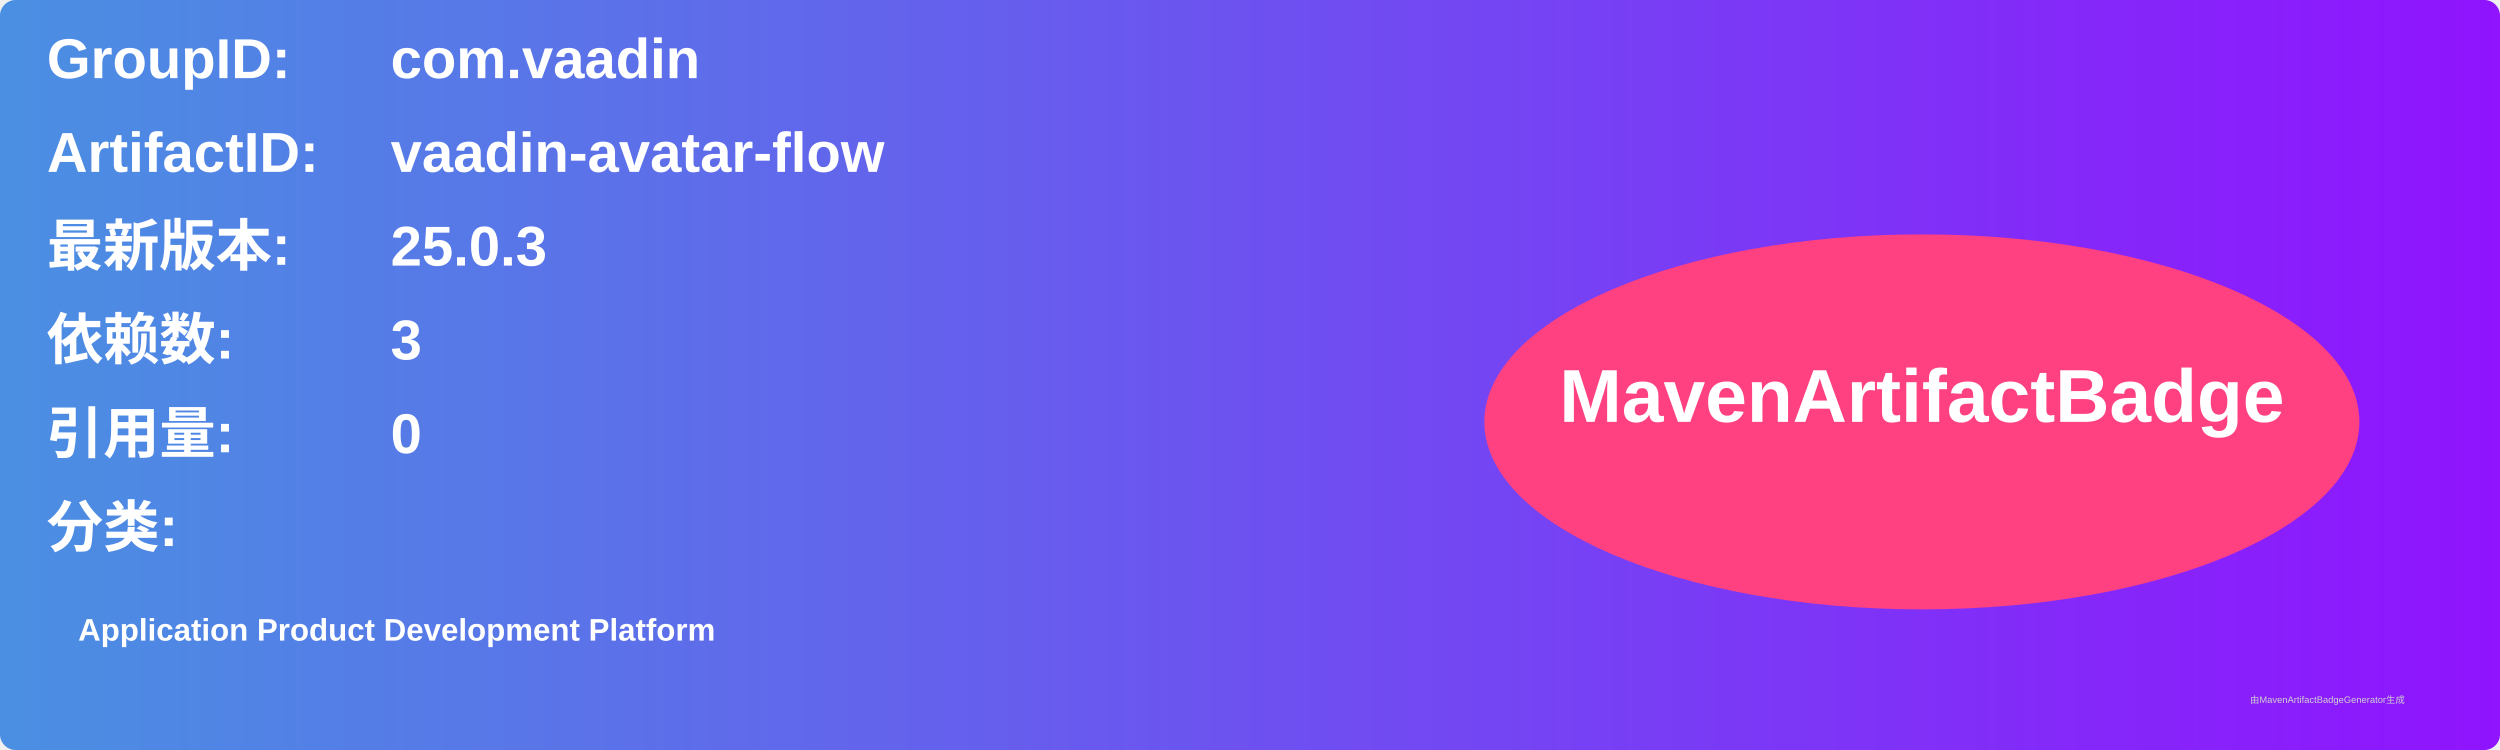
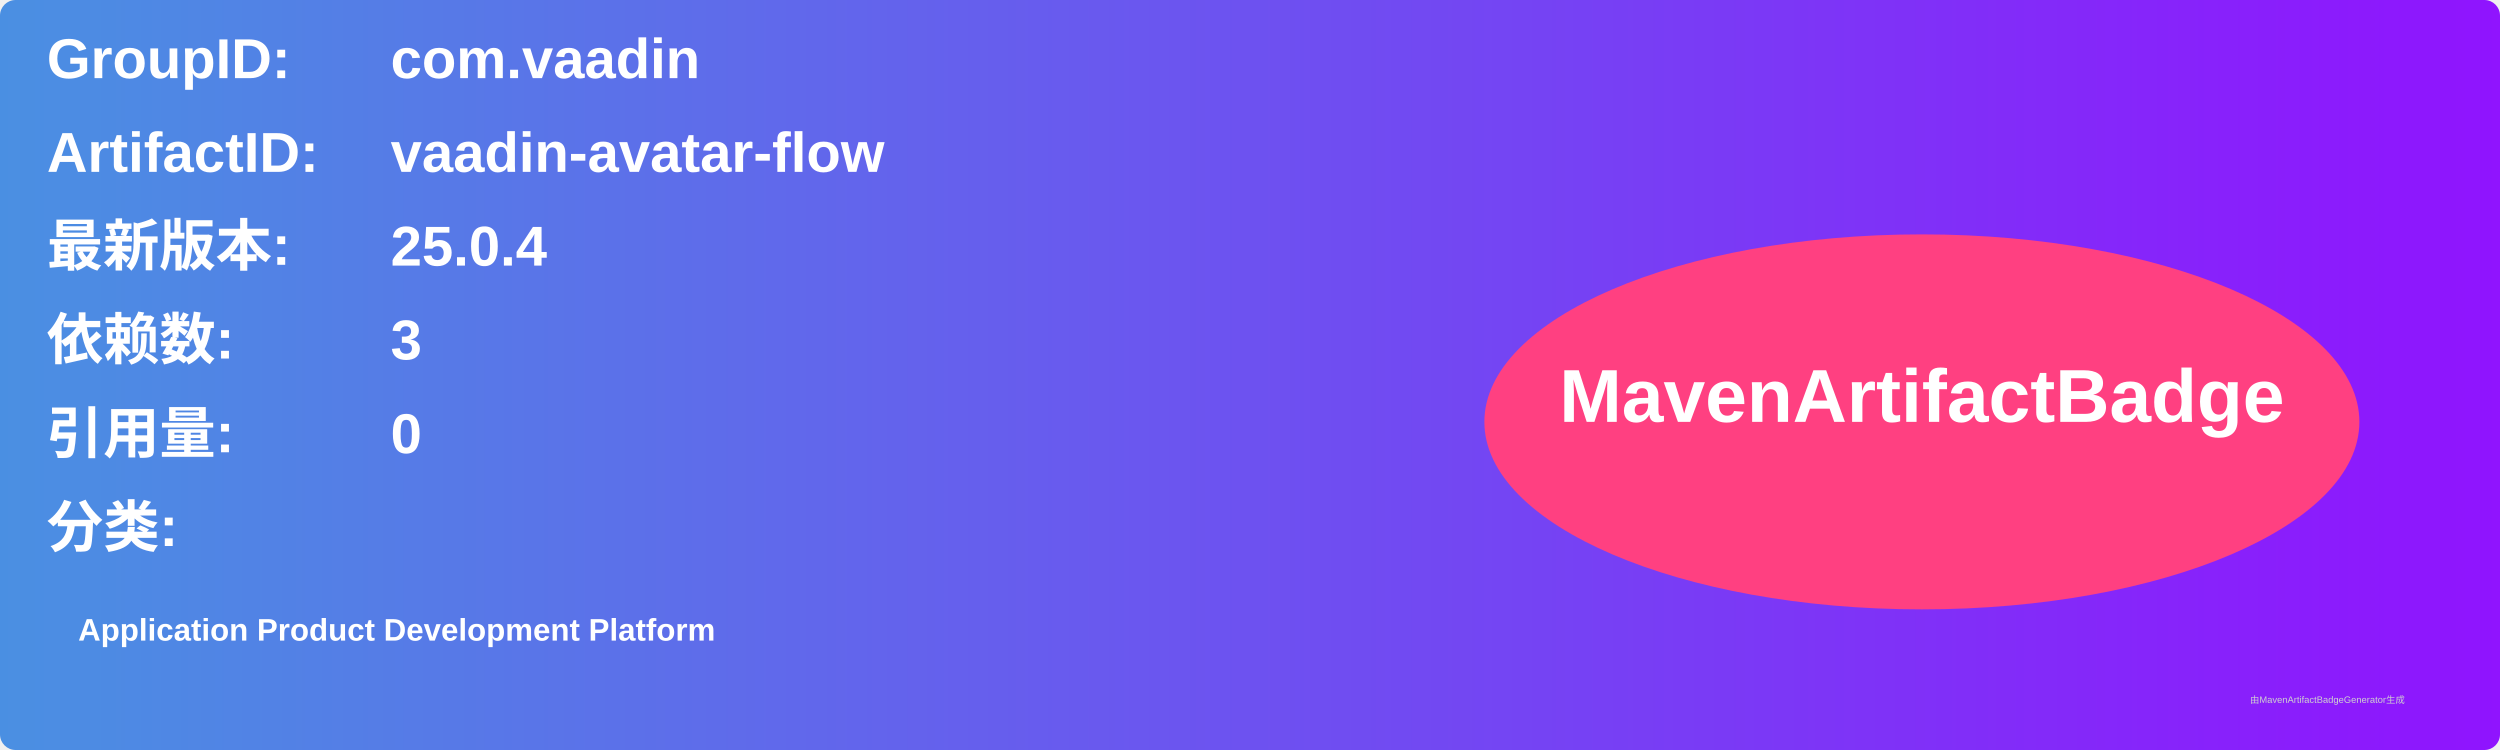
<svg xmlns="http://www.w3.org/2000/svg" width="800" height="240" viewBox="0 0 800 240">
  <linearGradient id="grad" x1="0%" y1="0%" x2="100%" y2="0%">
    <stop offset="0%" stop-color="#4a90e2" />
    <stop offset="100%" stop-color="#9013fe" />
  </linearGradient>
  <rect width="100%" height="100%" rx="5" ry="5" fill="url(#grad)" />
  <g transform="translate(15, 15)">
    <text x="0" y="10" font-family="Arial" font-size="18" fill="white" font-weight="bold" width="260">GroupID:</text>
    <text x="110" y="10" font-family="Arial" font-size="18" fill="white" font-weight="bold" width="460">com.vaadin</text>
    <text x="0" y="40" font-family="Arial" font-size="18" fill="white" font-weight="bold" width="260">ArtifactID:</text>
    <text x="110" y="40" font-family="Arial" font-size="18" fill="white" font-weight="bold" width="460">vaadin-avatar-flow</text>
    <text x="0" y="70" font-family="Arial" font-size="18" fill="white" font-weight="bold">最新版本:</text>
    <text x="110" y="70" font-family="Arial" font-size="18" fill="white" font-weight="bold">
-       <tspan font-weight="bold">25.0.3</tspan>
+       <tspan font-weight="bold">25.0.4</tspan>
    </text>
    <text x="0" y="100" font-family="Arial" font-size="18" fill="white" font-weight="bold">依赖数: </text>
    <text x="110" y="100" font-family="Arial" font-size="18" fill="white">
      <tspan font-weight="bold">3</tspan>
    </text>
    <text x="0" y="130" font-family="Arial" font-size="18" fill="white" font-weight="bold">引用量: </text>
    <text x="110" y="130" font-family="Arial" font-size="18" fill="white">
      <tspan font-weight="bold">0</tspan>
    </text>
    <text x="0" y="160" font-family="Arial" font-size="18" fill="white" font-weight="bold">分类:</text>
    <text x="10" y="190" font-family="Arial" font-size="10" fill="white">
      <tspan font-weight="bold">Application Product Development Platform</tspan>
    </text>
    <ellipse cx="600" cy="120" rx="140" ry="60" fill="#ff4081" />
    <text x="600" y="120" text-anchor="middle" font-family="Arial" font-size="24" fill="white" font-weight="bold">MavenArtifactBadge</text>
  </g>
  <text x="720" y="225" font-family="Arial" font-size="3" fill="#d0d0d0">由MavenArtifactBadgeGenerator生成</text>
</svg>
